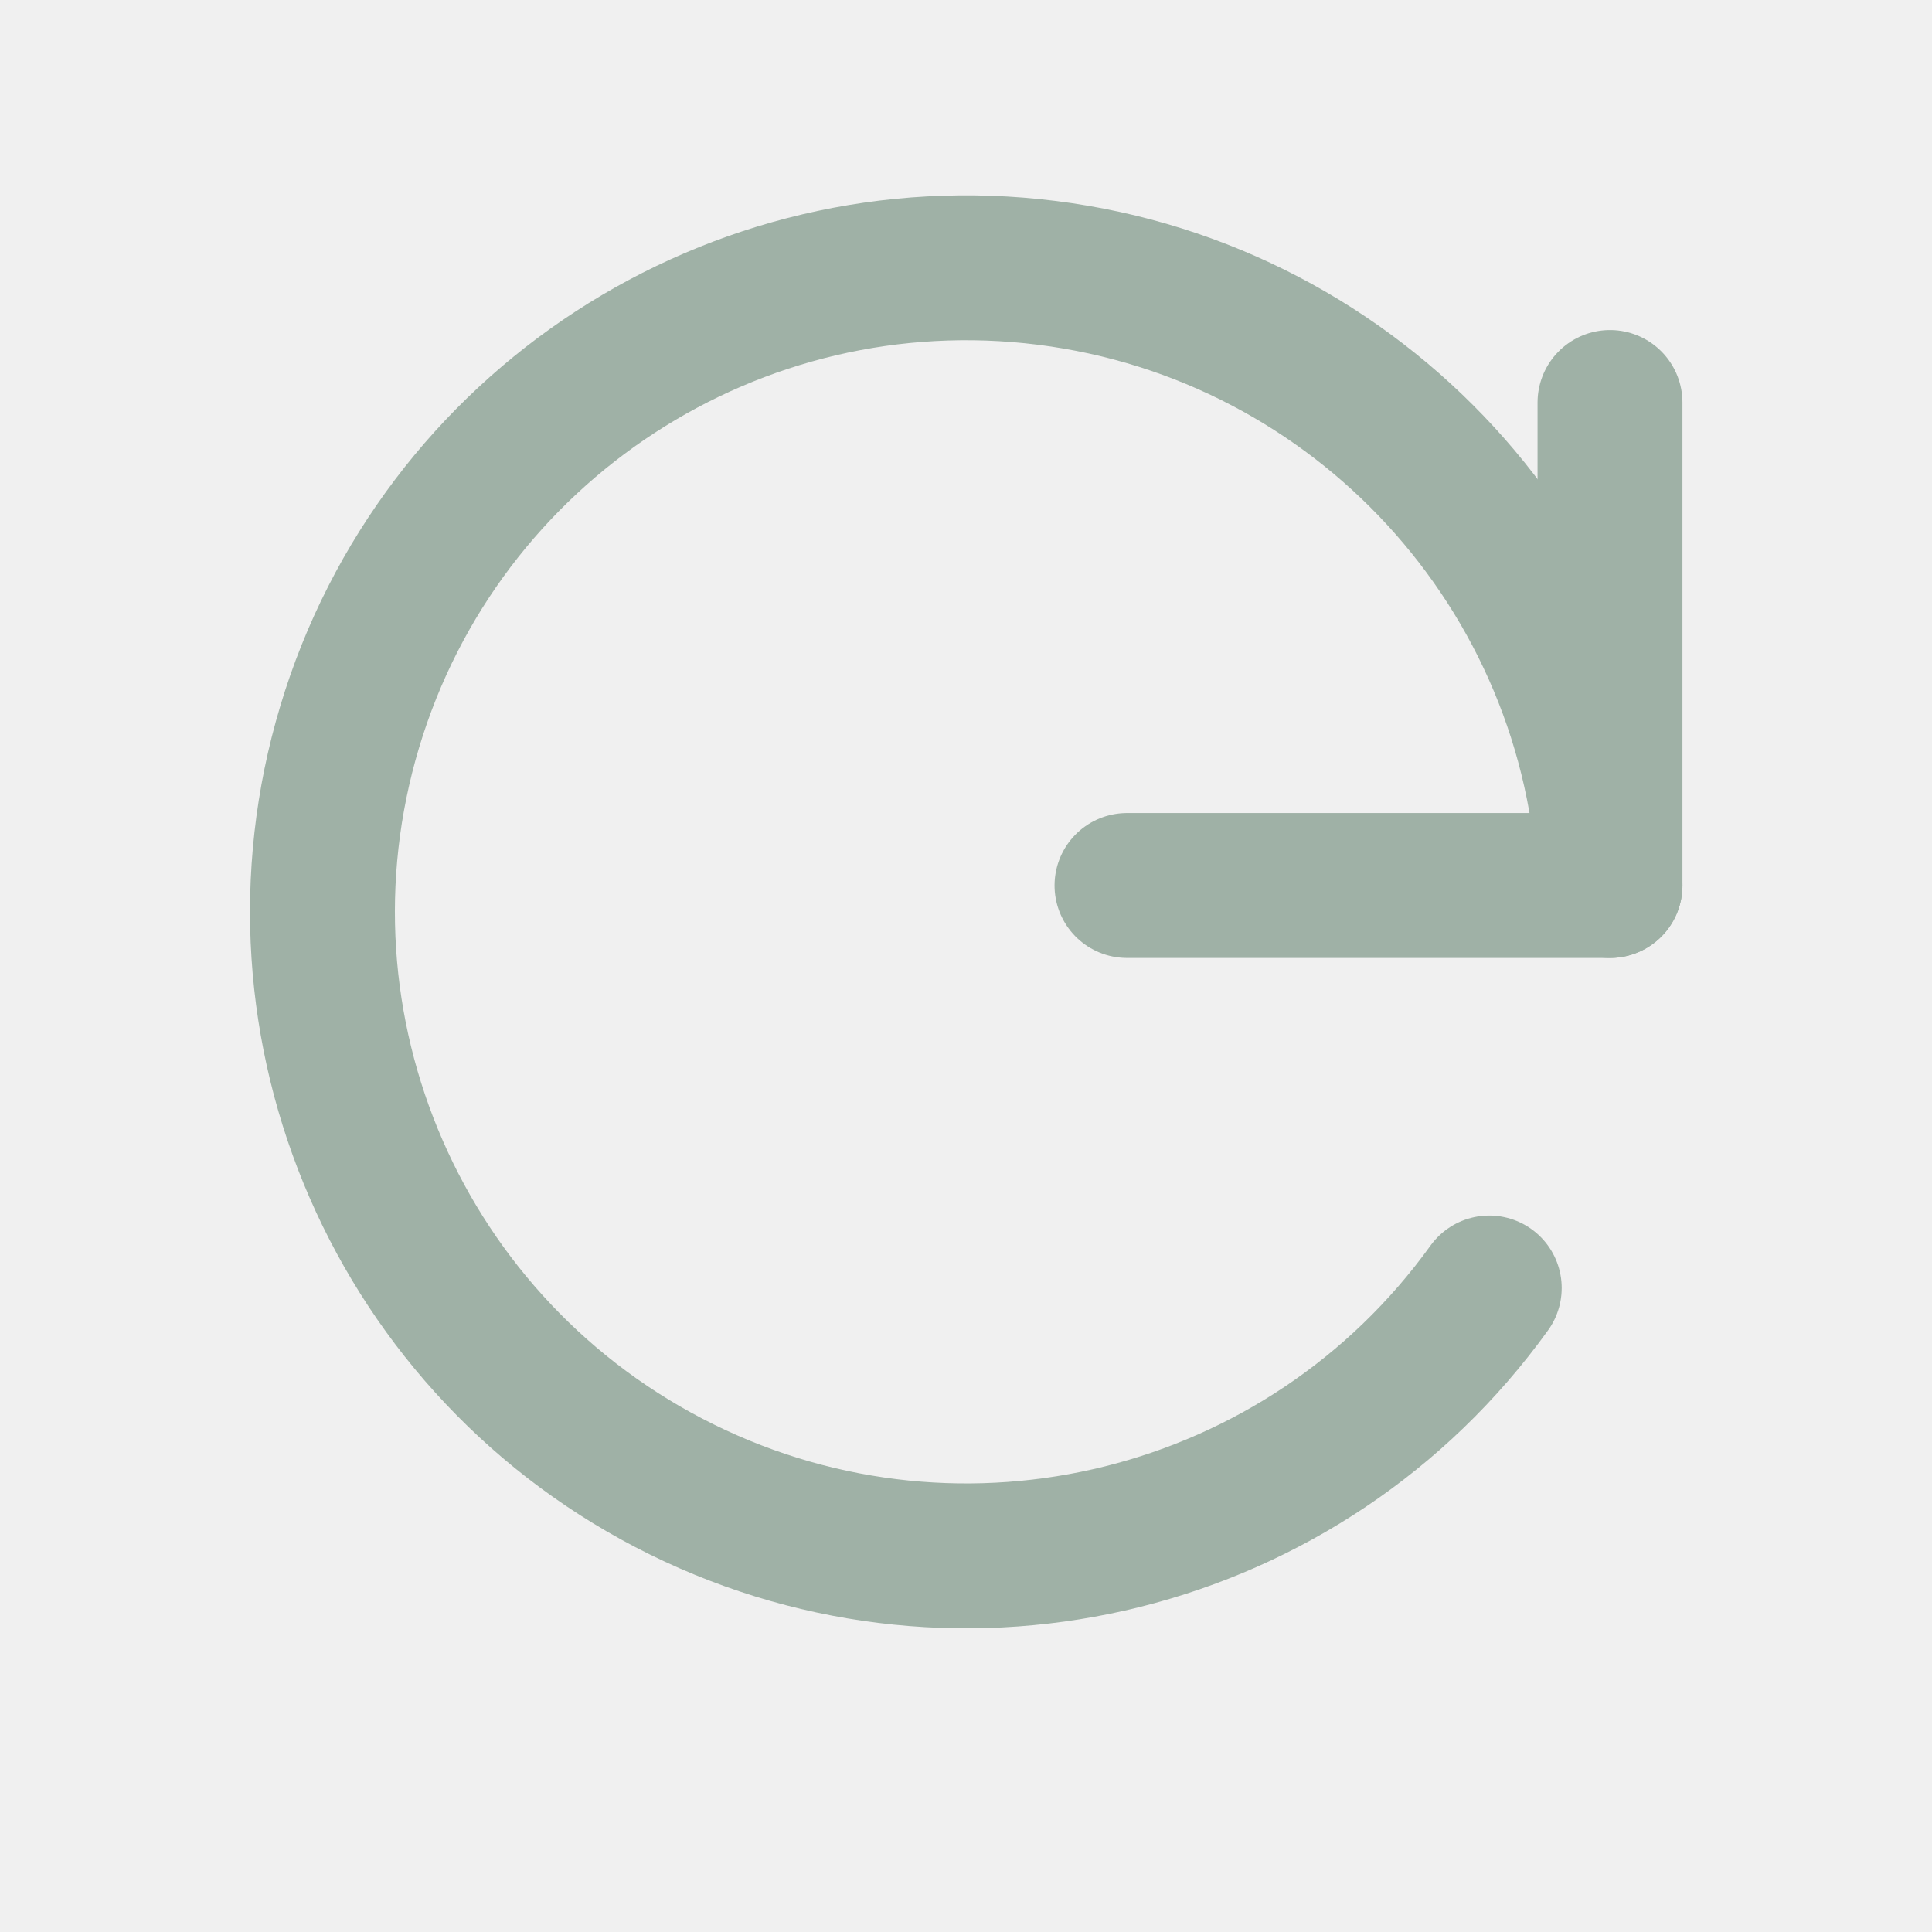
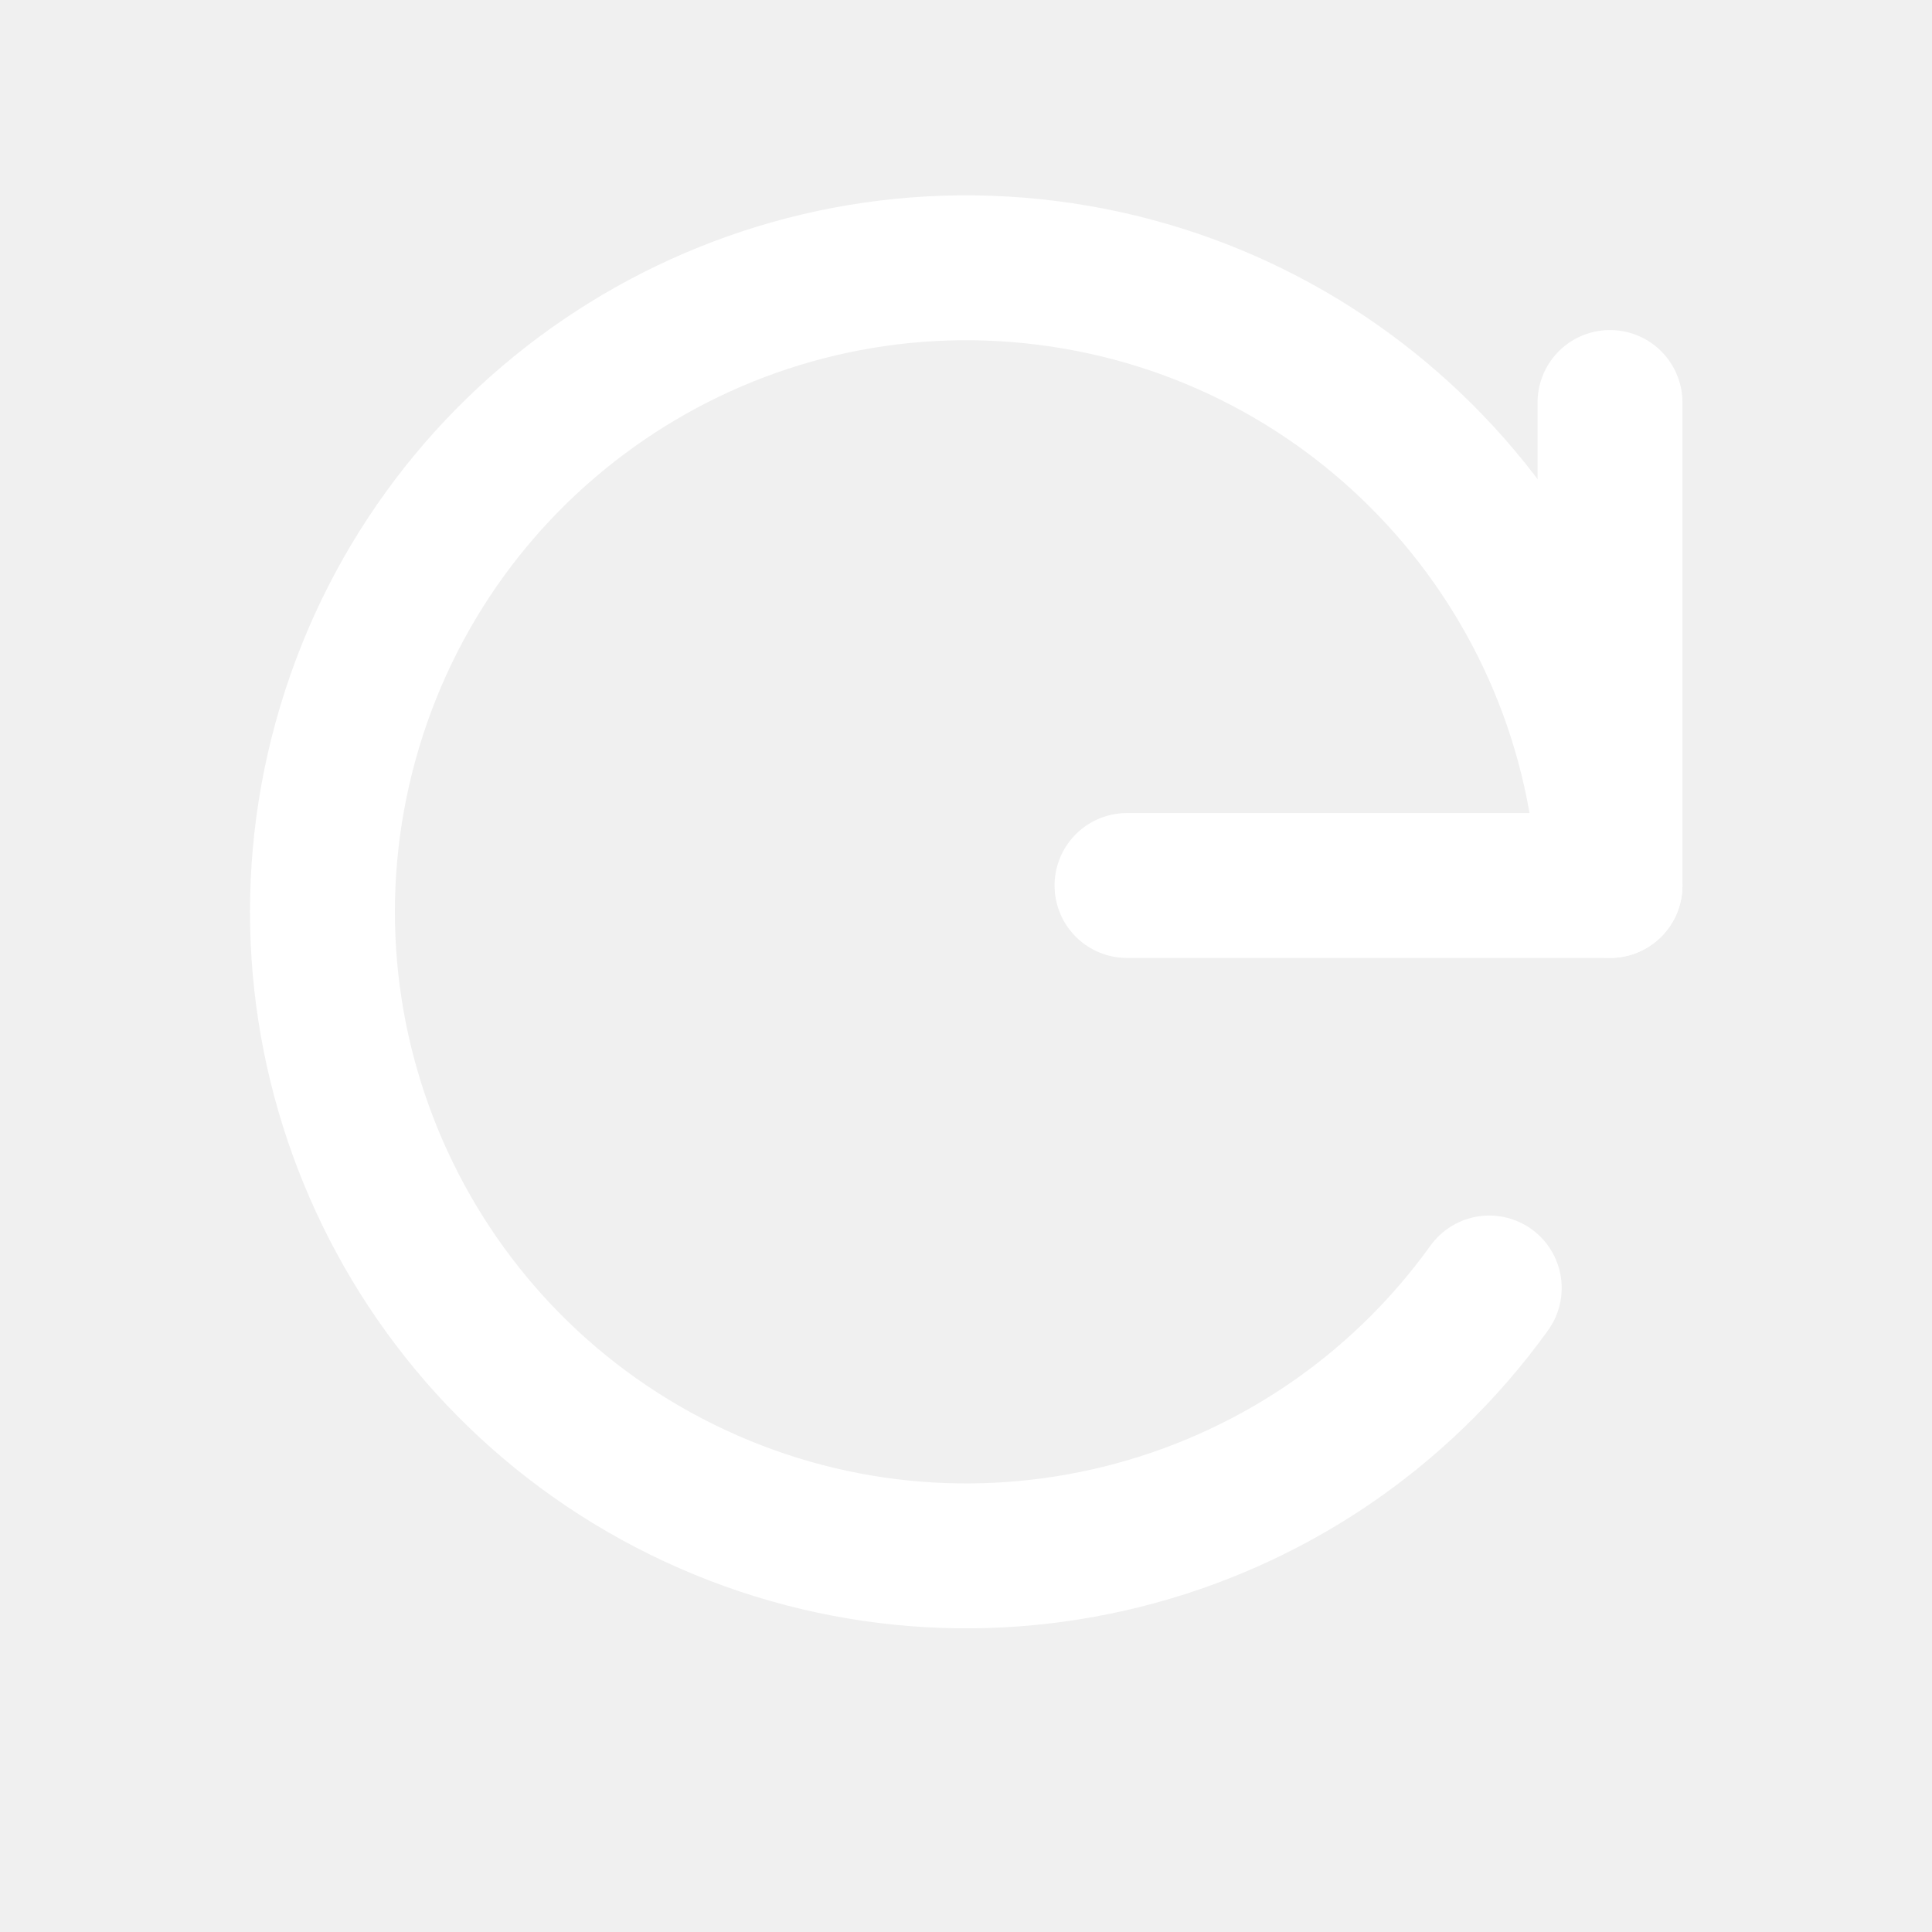
- <svg viewBox="0 0 24 24" fill="none" stroke="#9fb1a6" stroke-width="1.8" stroke-linecap="round" stroke-linejoin="round">
+ <svg viewBox="0 0 24 24" fill="none" stroke="#ffffff" stroke-width="1.8" stroke-linecap="round" stroke-linejoin="round">
  <path d="M20 11a8 8 0 1 0-1.5 5" />
  <path d="M20 5v6h-6" />
</svg>
